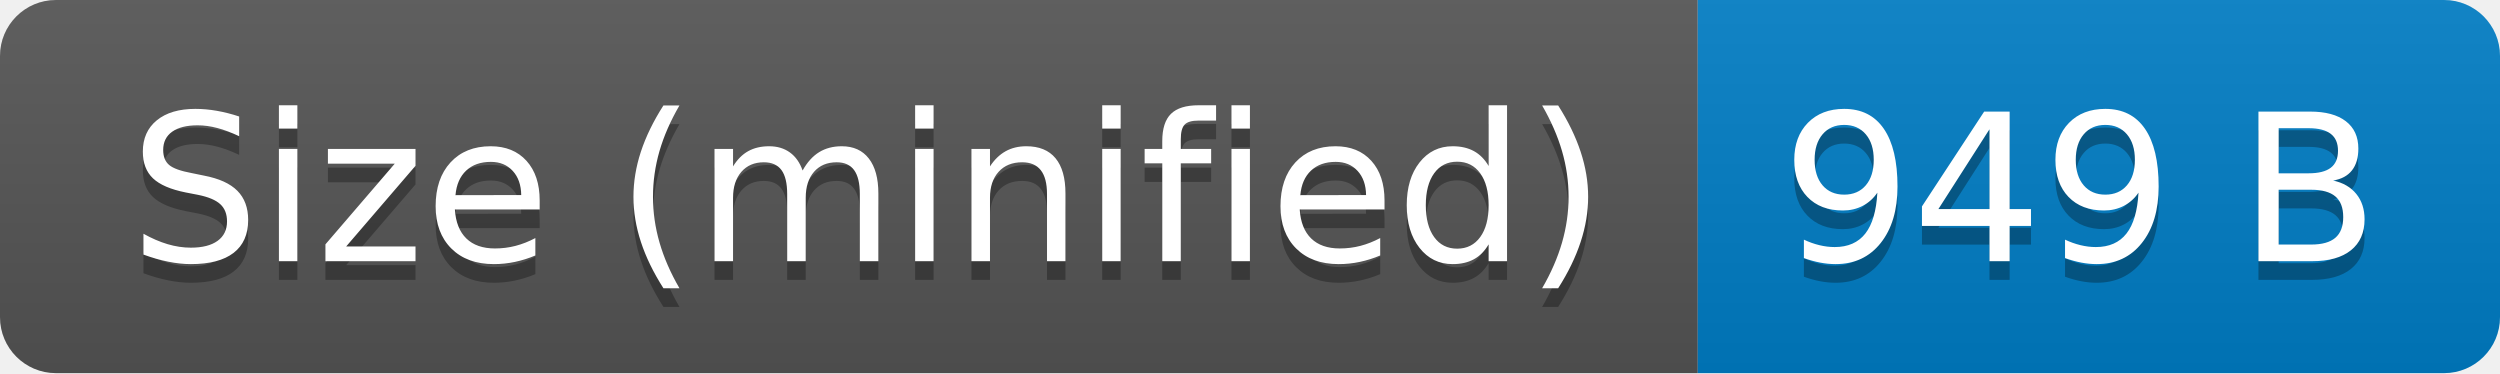
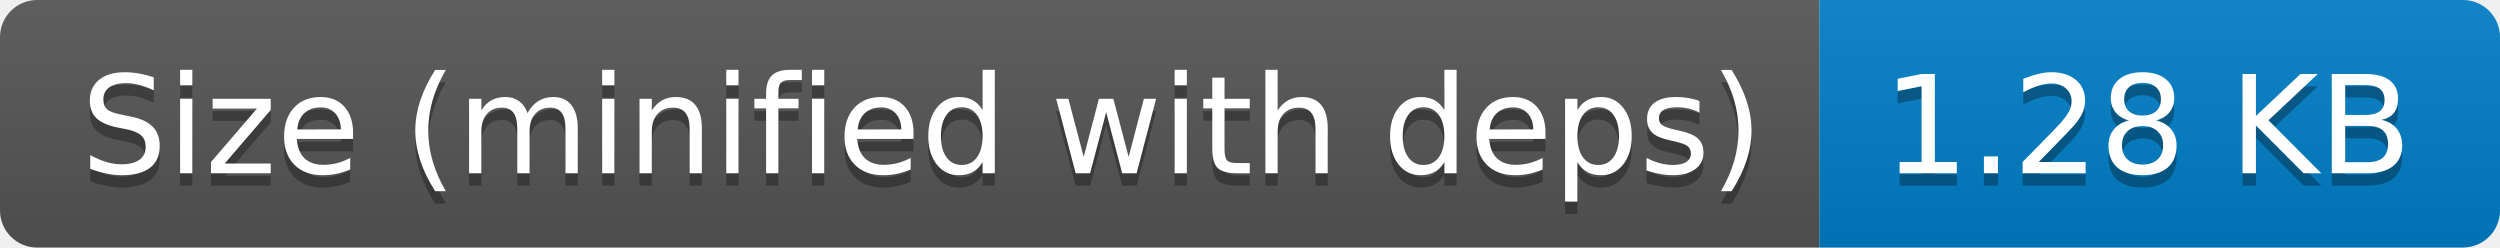
- <svg xmlns="http://www.w3.org/2000/svg" width="134" height="20" role="img" aria-label="Size (minified): 949 B">
+ <svg xmlns="http://www.w3.org/2000/svg" width="202" height="20" role="img" aria-label="Size (minified with deps): 1.28 KB">
  <linearGradient id="s" x2="0" y2="100%">
    <stop offset="0" stop-color="#bbb" stop-opacity=".1" />
    <stop offset="1" stop-opacity=".1" />
  </linearGradient>
  <clipPath id="r">
-     <rect width="134" height="20" rx="3" fill="#fff" />
+     <rect width="202" height="20" rx="3" fill="#fff" />
  </clipPath>
  <g clip-path="url(#r)">
-     <rect width="91" height="20" fill="#555" />
-     <rect x="91" width="43" height="20" fill="#007ec6" />
-     <rect width="134" height="20" fill="url(#s)" />
+     <rect width="147" height="20" fill="#555" />
+     <rect x="147" width="55" height="20" fill="#007ec6" />
+     <rect width="202" height="20" fill="url(#s)" />
  </g>
  <g fill="#fff" text-anchor="middle" font-family="Verdana,Geneva,DejaVu Sans,sans-serif" text-rendering="geometricPrecision" font-size="110">
-     <text aria-hidden="true" x="465" y="150" fill="#010101" fill-opacity=".3" transform="scale(.1)" textLength="810">Size (minified)</text>
-     <text x="465" y="140" transform="scale(.1)" fill="#fff" textLength="810">Size (minified)</text>
-     <text aria-hidden="true" x="1115" y="150" fill="#010101" fill-opacity=".3" transform="scale(.1)" textLength="330">949 B</text>
-     <text x="1115" y="140" transform="scale(.1)" fill="#fff" textLength="330">949 B</text>
+     <text aria-hidden="true" x="745" y="150" fill="#010101" fill-opacity=".3" transform="scale(.1)" textLength="1370">Size (minified with deps)</text>
+     <text x="745" y="140" transform="scale(.1)" fill="#fff" textLength="1370">Size (minified with deps)</text>
+     <text aria-hidden="true" x="1735" y="150" fill="#010101" fill-opacity=".3" transform="scale(.1)" textLength="450">1.28 KB</text>
+     <text x="1735" y="140" transform="scale(.1)" fill="#fff" textLength="450">1.28 KB</text>
  </g>
</svg>
